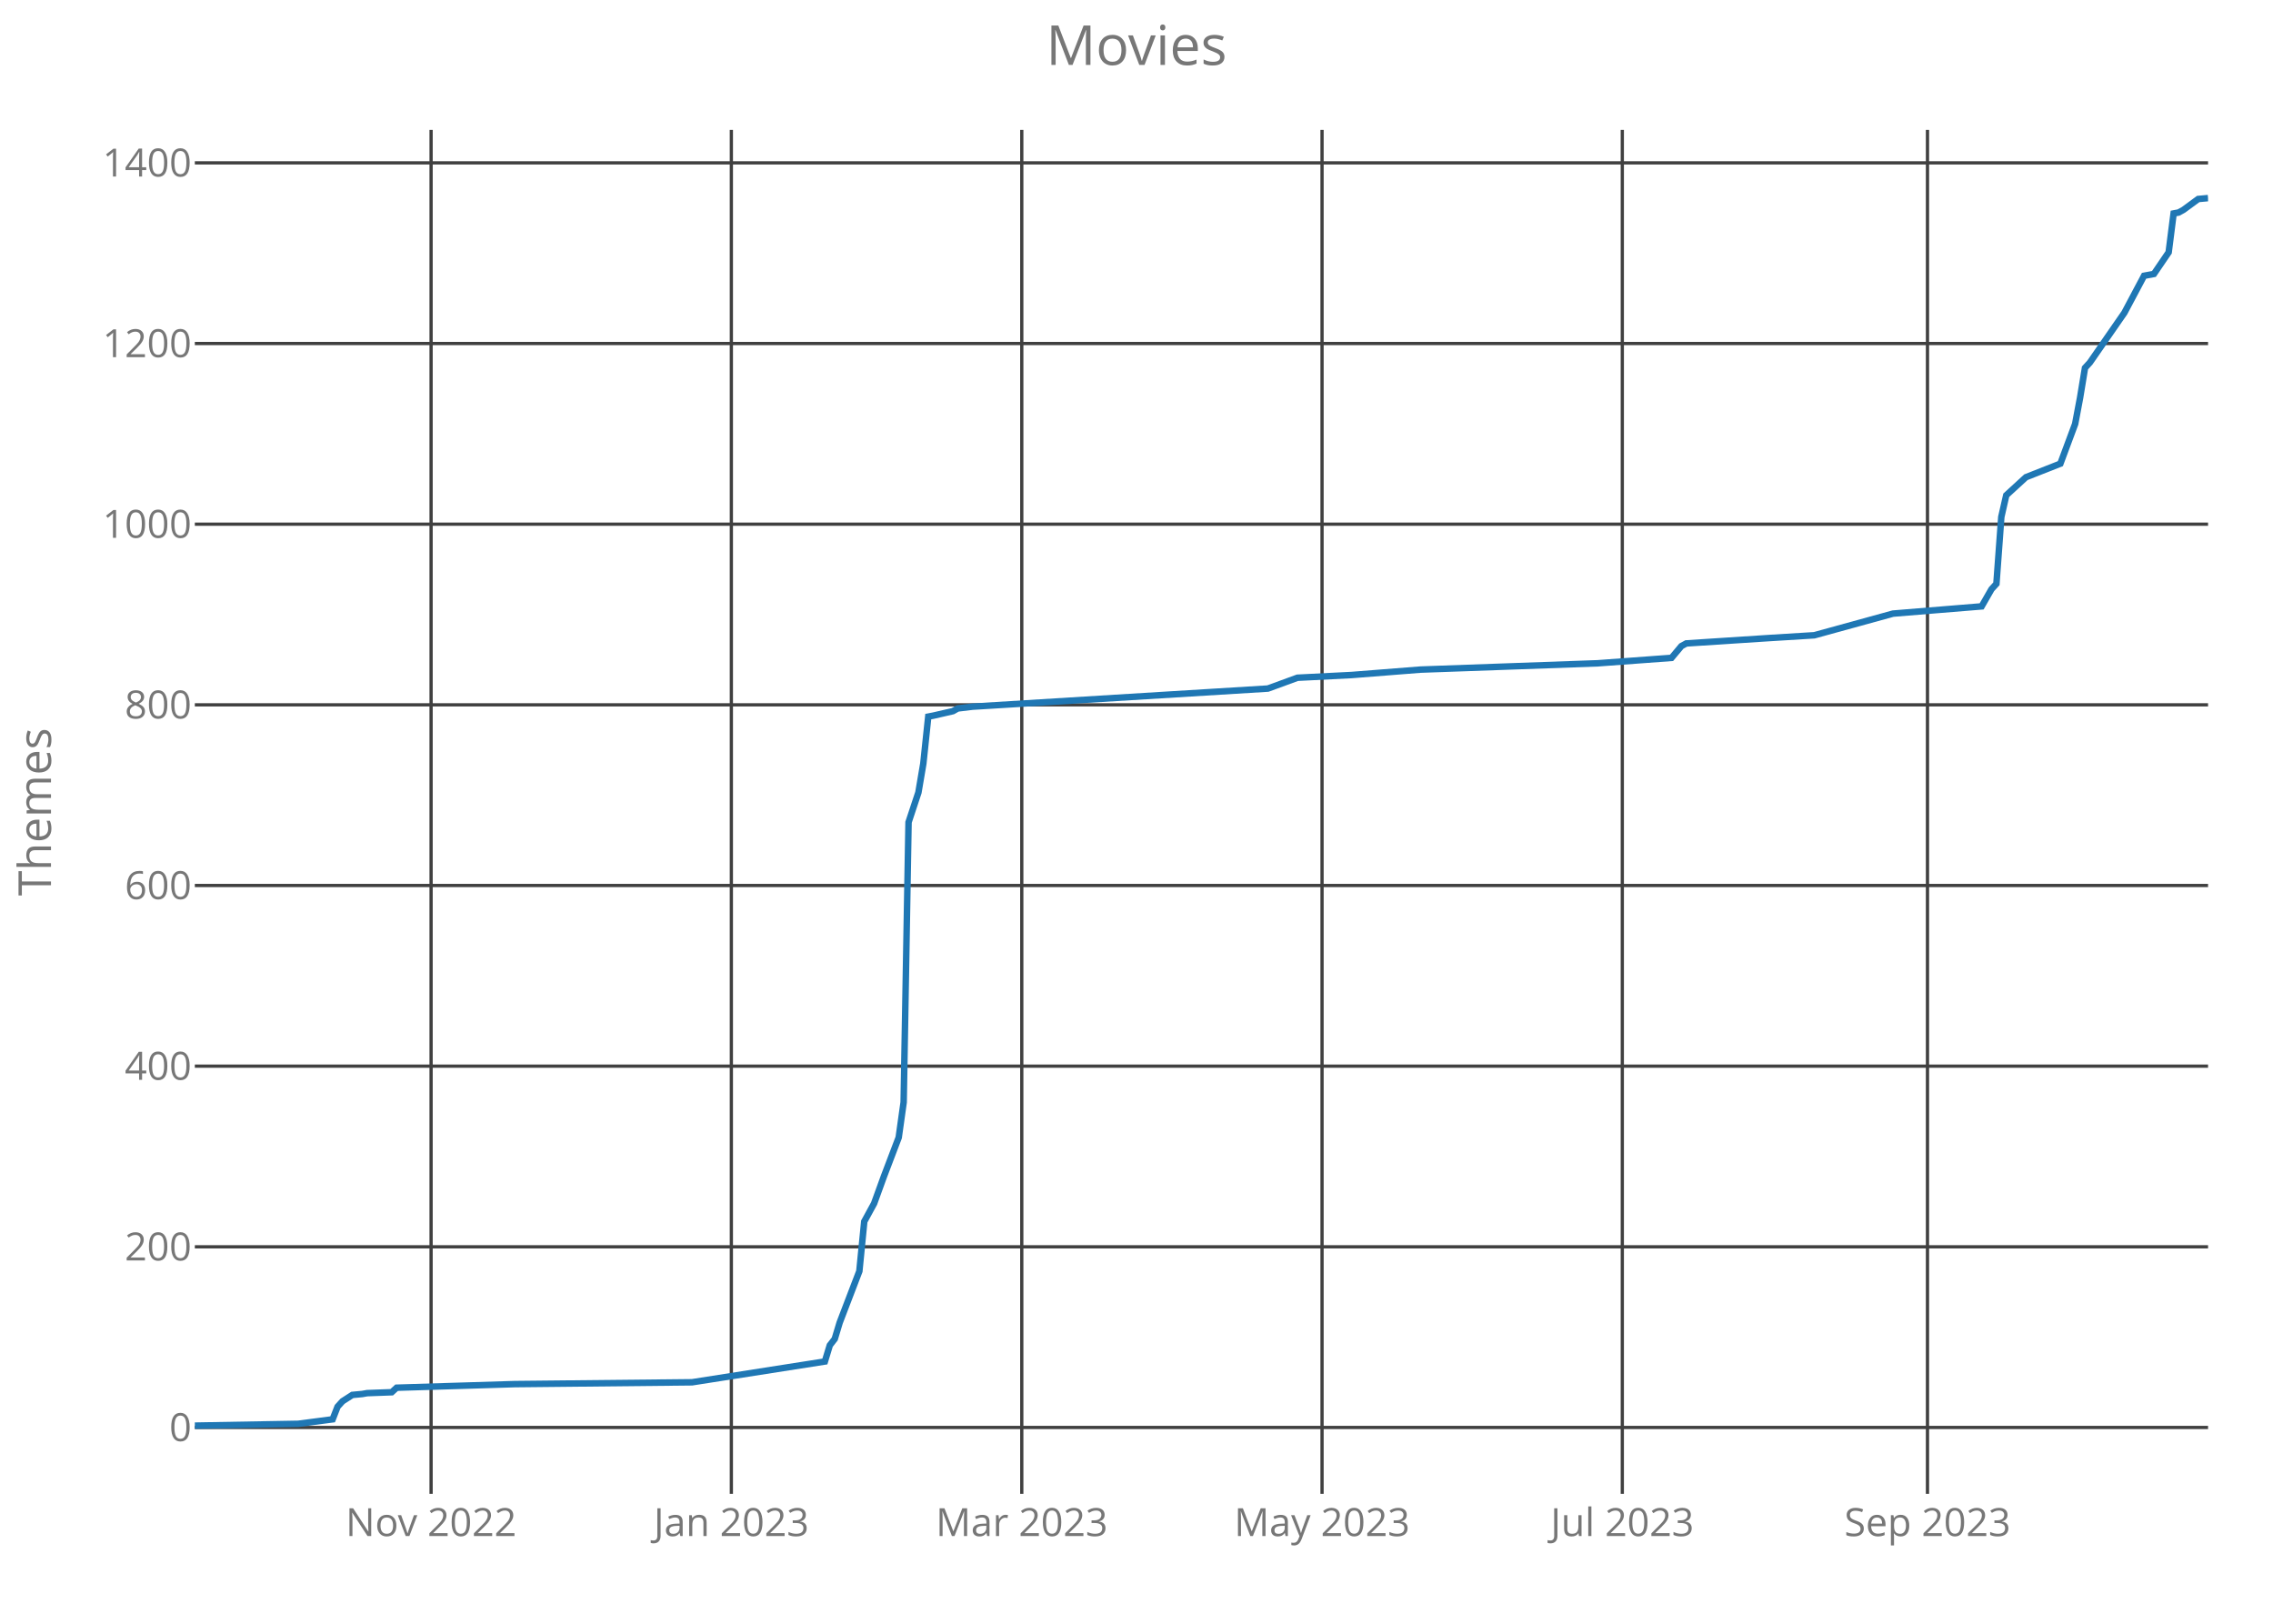
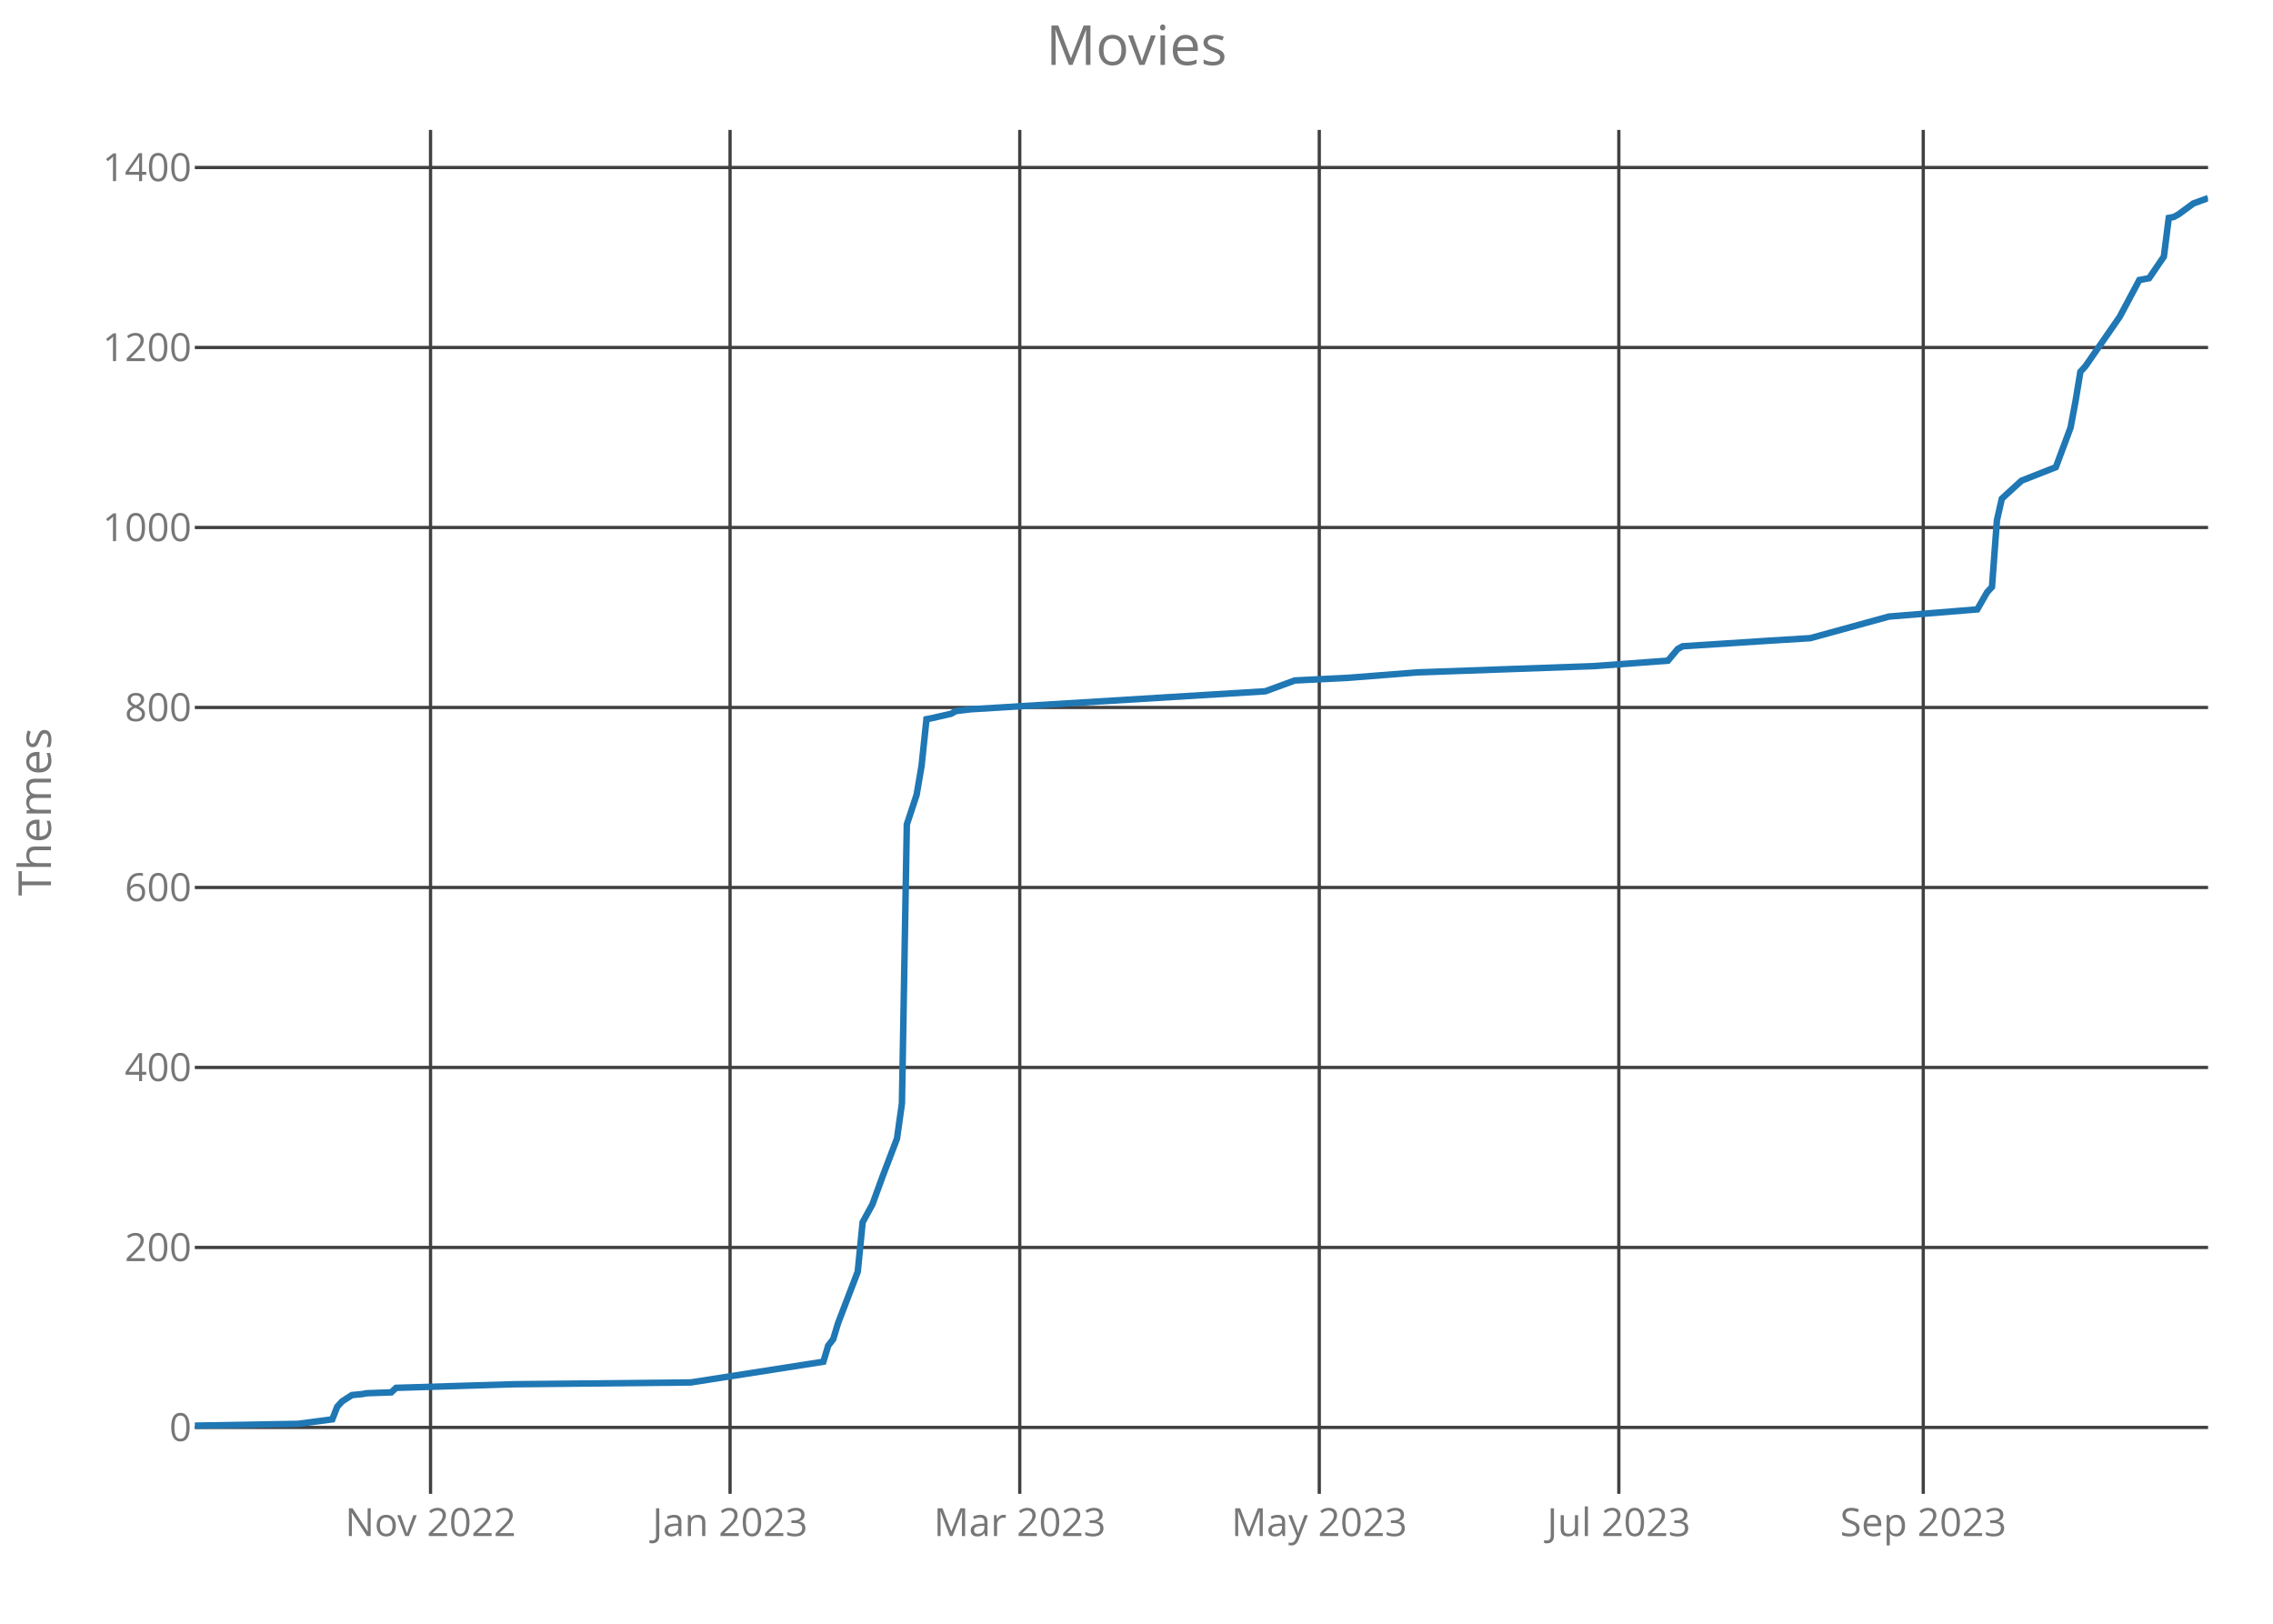
<svg xmlns="http://www.w3.org/2000/svg" class="main-svg" width="700" height="500" style="" viewBox="0 0 700 500">
  <rect x="0" y="0" width="700" height="500" style="fill: rgb(0, 0, 0); fill-opacity: 0;" />
-   <defs id="defs-9a2514">
+   <defs id="defs-0766e4">
    <g class="clips">
-       <clipPath id="clip9a2514xyplot" class="plotclip">
+       <clipPath id="clip0766e4xyplot" class="plotclip">
        <rect width="620" height="420" />
      </clipPath>
-       <clipPath class="axesclip" id="clip9a2514x">
+       <clipPath class="axesclip" id="clip0766e4x">
        <rect x="60" y="0" width="620" height="500" />
      </clipPath>
-       <clipPath class="axesclip" id="clip9a2514y">
+       <clipPath class="axesclip" id="clip0766e4y">
        <rect x="0" y="40" width="700" height="420" />
      </clipPath>
-       <clipPath class="axesclip" id="clip9a2514xy">
+       <clipPath class="axesclip" id="clip0766e4xy">
        <rect x="60" y="40" width="620" height="420" />
      </clipPath>
    </g>
    <g class="gradients" />
  </defs>
  <g class="bglayer">
    <rect class="bg" x="60" y="40" width="620" height="420" style="fill: rgb(0, 0, 0); fill-opacity: 0; stroke-width: 0;" />
  </g>
  <g class="layer-below">
    <g class="imagelayer" />
    <g class="shapelayer" />
  </g>
  <g class="cartesianlayer">
    <g class="subplot xy">
      <g class="layer-subplot">
        <g class="shapelayer" />
        <g class="imagelayer" />
      </g>
      <g class="gridlayer">
        <g class="x">
-           <path class="xgrid crisp" transform="translate(132.76,0)" d="M0,40v420" style="stroke: rgb(64, 64, 64); stroke-opacity: 1; stroke-width: 1px;" />
-           <path class="xgrid crisp" transform="translate(225.23,0)" d="M0,40v420" style="stroke: rgb(64, 64, 64); stroke-opacity: 1; stroke-width: 1px;" />
-           <path class="xgrid crisp" transform="translate(314.67,0)" d="M0,40v420" style="stroke: rgb(64, 64, 64); stroke-opacity: 1; stroke-width: 1px;" />
-           <path class="xgrid crisp" transform="translate(407.14,0)" d="M0,40v420" style="stroke: rgb(64, 64, 64); stroke-opacity: 1; stroke-width: 1px;" />
-           <path class="xgrid crisp" transform="translate(499.61,0)" d="M0,40v420" style="stroke: rgb(64, 64, 64); stroke-opacity: 1; stroke-width: 1px;" />
-           <path class="xgrid crisp" transform="translate(593.59,0)" d="M0,40v420" style="stroke: rgb(64, 64, 64); stroke-opacity: 1; stroke-width: 1px;" />
+           <path class="xgrid crisp" transform="translate(132.59,0)" d="M0,40v420" style="stroke: rgb(64, 64, 64); stroke-opacity: 1; stroke-width: 1px;" />
+           <path class="xgrid crisp" transform="translate(224.83,0)" d="M0,40v420" style="stroke: rgb(64, 64, 64); stroke-opacity: 1; stroke-width: 1px;" />
+           <path class="xgrid crisp" transform="translate(314.05,0)" d="M0,40v420" style="stroke: rgb(64, 64, 64); stroke-opacity: 1; stroke-width: 1px;" />
+           <path class="xgrid crisp" transform="translate(406.29,0)" d="M0,40v420" style="stroke: rgb(64, 64, 64); stroke-opacity: 1; stroke-width: 1px;" />
+           <path class="xgrid crisp" transform="translate(498.54,0)" d="M0,40v420" style="stroke: rgb(64, 64, 64); stroke-opacity: 1; stroke-width: 1px;" />
+           <path class="xgrid crisp" transform="translate(592.29,0)" d="M0,40v420" style="stroke: rgb(64, 64, 64); stroke-opacity: 1; stroke-width: 1px;" />
        </g>
        <g class="y">
-           <path class="ygrid crisp" transform="translate(0,439.56)" d="M60,0h620" style="stroke: rgb(64, 64, 64); stroke-opacity: 1; stroke-width: 1px;" />
-           <path class="ygrid crisp" transform="translate(0,383.93)" d="M60,0h620" style="stroke: rgb(64, 64, 64); stroke-opacity: 1; stroke-width: 1px;" />
-           <path class="ygrid crisp" transform="translate(0,328.3)" d="M60,0h620" style="stroke: rgb(64, 64, 64); stroke-opacity: 1; stroke-width: 1px;" />
-           <path class="ygrid crisp" transform="translate(0,272.67)" d="M60,0h620" style="stroke: rgb(64, 64, 64); stroke-opacity: 1; stroke-width: 1px;" />
-           <path class="ygrid crisp" transform="translate(0,217.04)" d="M60,0h620" style="stroke: rgb(64, 64, 64); stroke-opacity: 1; stroke-width: 1px;" />
-           <path class="ygrid crisp" transform="translate(0,161.41)" d="M60,0h620" style="stroke: rgb(64, 64, 64); stroke-opacity: 1; stroke-width: 1px;" />
-           <path class="ygrid crisp" transform="translate(0,105.78)" d="M60,0h620" style="stroke: rgb(64, 64, 64); stroke-opacity: 1; stroke-width: 1px;" />
-           <path class="ygrid crisp" transform="translate(0,50.15)" d="M60,0h620" style="stroke: rgb(64, 64, 64); stroke-opacity: 1; stroke-width: 1px;" />
+           <path class="ygrid crisp" transform="translate(0,439.55)" d="M60,0h620" style="stroke: rgb(64, 64, 64); stroke-opacity: 1; stroke-width: 1px;" />
+           <path class="ygrid crisp" transform="translate(0,384.13)" d="M60,0h620" style="stroke: rgb(64, 64, 64); stroke-opacity: 1; stroke-width: 1px;" />
+           <path class="ygrid crisp" transform="translate(0,328.7)" d="M60,0h620" style="stroke: rgb(64, 64, 64); stroke-opacity: 1; stroke-width: 1px;" />
+           <path class="ygrid crisp" transform="translate(0,273.28)" d="M60,0h620" style="stroke: rgb(64, 64, 64); stroke-opacity: 1; stroke-width: 1px;" />
+           <path class="ygrid crisp" transform="translate(0,217.85)" d="M60,0h620" style="stroke: rgb(64, 64, 64); stroke-opacity: 1; stroke-width: 1px;" />
+           <path class="ygrid crisp" transform="translate(0,162.43)" d="M60,0h620" style="stroke: rgb(64, 64, 64); stroke-opacity: 1; stroke-width: 1px;" />
+           <path class="ygrid crisp" transform="translate(0,107)" d="M60,0h620" style="stroke: rgb(64, 64, 64); stroke-opacity: 1; stroke-width: 1px;" />
+           <path class="ygrid crisp" transform="translate(0,51.58)" d="M60,0h620" style="stroke: rgb(64, 64, 64); stroke-opacity: 1; stroke-width: 1px;" />
        </g>
      </g>
      <g class="zerolinelayer" />
      <path class="xlines-below crisp" d="M0,0" style="fill: none;" />
      <path class="ylines-below crisp" d="M0,0" style="fill: none;" />
      <g class="overlines-below" />
      <g class="xaxislayer-below">
        <g class="xtick">
-           <text text-anchor="middle" x="0" y="473" transform="translate(132.76,0)" style="font-family: 'Open Sans'; font-size: 12px; fill: rgb(119, 119, 119); fill-opacity: 1; white-space: pre;">Nov 2022</text>
+           <text text-anchor="middle" x="0" y="473" transform="translate(132.59,0)" style="font-family: 'Open Sans'; font-size: 12px; fill: rgb(119, 119, 119); fill-opacity: 1; white-space: pre;">Nov 2022</text>
        </g>
        <g class="xtick">
-           <text text-anchor="middle" x="0" y="473" transform="translate(225.23,0)" style="font-family: 'Open Sans'; font-size: 12px; fill: rgb(119, 119, 119); fill-opacity: 1; white-space: pre;">Jan 2023</text>
+           <text text-anchor="middle" x="0" y="473" transform="translate(224.83,0)" style="font-family: 'Open Sans'; font-size: 12px; fill: rgb(119, 119, 119); fill-opacity: 1; white-space: pre;">Jan 2023</text>
        </g>
        <g class="xtick">
-           <text text-anchor="middle" x="0" y="473" transform="translate(314.67,0)" style="font-family: 'Open Sans'; font-size: 12px; fill: rgb(119, 119, 119); fill-opacity: 1; white-space: pre;">Mar 2023</text>
+           <text text-anchor="middle" x="0" y="473" transform="translate(314.05,0)" style="font-family: 'Open Sans'; font-size: 12px; fill: rgb(119, 119, 119); fill-opacity: 1; white-space: pre;">Mar 2023</text>
        </g>
        <g class="xtick">
-           <text text-anchor="middle" x="0" y="473" transform="translate(407.14,0)" style="font-family: 'Open Sans'; font-size: 12px; fill: rgb(119, 119, 119); fill-opacity: 1; white-space: pre;">May 2023</text>
+           <text text-anchor="middle" x="0" y="473" transform="translate(406.29,0)" style="font-family: 'Open Sans'; font-size: 12px; fill: rgb(119, 119, 119); fill-opacity: 1; white-space: pre;">May 2023</text>
        </g>
        <g class="xtick">
-           <text text-anchor="middle" x="0" y="473" transform="translate(499.61,0)" style="font-family: 'Open Sans'; font-size: 12px; fill: rgb(119, 119, 119); fill-opacity: 1; white-space: pre;">Jul 2023</text>
+           <text text-anchor="middle" x="0" y="473" transform="translate(498.54,0)" style="font-family: 'Open Sans'; font-size: 12px; fill: rgb(119, 119, 119); fill-opacity: 1; white-space: pre;">Jul 2023</text>
        </g>
        <g class="xtick">
-           <text text-anchor="middle" x="0" y="473" transform="translate(593.59,0)" style="font-family: 'Open Sans'; font-size: 12px; fill: rgb(119, 119, 119); fill-opacity: 1; white-space: pre;">Sep 2023</text>
+           <text text-anchor="middle" x="0" y="473" transform="translate(592.29,0)" style="font-family: 'Open Sans'; font-size: 12px; fill: rgb(119, 119, 119); fill-opacity: 1; white-space: pre;">Sep 2023</text>
        </g>
      </g>
      <g class="yaxislayer-below">
        <g class="ytick">
-           <text text-anchor="end" x="59" y="4.2" transform="translate(0,439.56)" style="font-family: 'Open Sans'; font-size: 12px; fill: rgb(119, 119, 119); fill-opacity: 1; white-space: pre;">0</text>
+           <text text-anchor="end" x="59" y="4.2" transform="translate(0,439.55)" style="font-family: 'Open Sans'; font-size: 12px; fill: rgb(119, 119, 119); fill-opacity: 1; white-space: pre;">0</text>
        </g>
        <g class="ytick">
-           <text text-anchor="end" x="59" y="4.2" transform="translate(0,383.93)" style="font-family: 'Open Sans'; font-size: 12px; fill: rgb(119, 119, 119); fill-opacity: 1; white-space: pre;">200</text>
+           <text text-anchor="end" x="59" y="4.2" transform="translate(0,384.13)" style="font-family: 'Open Sans'; font-size: 12px; fill: rgb(119, 119, 119); fill-opacity: 1; white-space: pre;">200</text>
        </g>
        <g class="ytick">
-           <text text-anchor="end" x="59" y="4.2" transform="translate(0,328.3)" style="font-family: 'Open Sans'; font-size: 12px; fill: rgb(119, 119, 119); fill-opacity: 1; white-space: pre;">400</text>
+           <text text-anchor="end" x="59" y="4.2" transform="translate(0,328.7)" style="font-family: 'Open Sans'; font-size: 12px; fill: rgb(119, 119, 119); fill-opacity: 1; white-space: pre;">400</text>
        </g>
        <g class="ytick">
-           <text text-anchor="end" x="59" y="4.2" transform="translate(0,272.67)" style="font-family: 'Open Sans'; font-size: 12px; fill: rgb(119, 119, 119); fill-opacity: 1; white-space: pre;">600</text>
+           <text text-anchor="end" x="59" y="4.2" transform="translate(0,273.28)" style="font-family: 'Open Sans'; font-size: 12px; fill: rgb(119, 119, 119); fill-opacity: 1; white-space: pre;">600</text>
        </g>
        <g class="ytick">
-           <text text-anchor="end" x="59" y="4.2" transform="translate(0,217.04)" style="font-family: 'Open Sans'; font-size: 12px; fill: rgb(119, 119, 119); fill-opacity: 1; white-space: pre;">800</text>
+           <text text-anchor="end" x="59" y="4.2" transform="translate(0,217.85)" style="font-family: 'Open Sans'; font-size: 12px; fill: rgb(119, 119, 119); fill-opacity: 1; white-space: pre;">800</text>
        </g>
        <g class="ytick">
-           <text text-anchor="end" x="59" y="4.2" transform="translate(0,161.41)" style="font-family: 'Open Sans'; font-size: 12px; fill: rgb(119, 119, 119); fill-opacity: 1; white-space: pre;">1000</text>
+           <text text-anchor="end" x="59" y="4.2" transform="translate(0,162.43)" style="font-family: 'Open Sans'; font-size: 12px; fill: rgb(119, 119, 119); fill-opacity: 1; white-space: pre;">1000</text>
        </g>
        <g class="ytick">
-           <text text-anchor="end" x="59" y="4.2" transform="translate(0,105.78)" style="font-family: 'Open Sans'; font-size: 12px; fill: rgb(119, 119, 119); fill-opacity: 1; white-space: pre;">1200</text>
+           <text text-anchor="end" x="59" y="4.2" transform="translate(0,107)" style="font-family: 'Open Sans'; font-size: 12px; fill: rgb(119, 119, 119); fill-opacity: 1; white-space: pre;">1200</text>
        </g>
        <g class="ytick">
-           <text text-anchor="end" x="59" y="4.2" transform="translate(0,50.15)" style="font-family: 'Open Sans'; font-size: 12px; fill: rgb(119, 119, 119); fill-opacity: 1; white-space: pre;">1400</text>
+           <text text-anchor="end" x="59" y="4.2" transform="translate(0,51.58)" style="font-family: 'Open Sans'; font-size: 12px; fill: rgb(119, 119, 119); fill-opacity: 1; white-space: pre;">1400</text>
        </g>
      </g>
      <g class="overaxes-below" />
-       <g class="plot" transform="translate(60,40)" clip-path="url('#clip9a2514xyplot')">
+       <g class="plot" transform="translate(60,40)" clip-path="url('#clip0766e4xyplot')">
        <g class="scatterlayer mlayer">
-           <g class="trace scatter tracee53e51" style="stroke-miterlimit: 2; opacity: 1;">
+           <g class="trace scatter trace821007" style="stroke-miterlimit: 2; opacity: 1;">
            <g class="fills" />
            <g class="errorbars" />
            <g class="lines">
-               <path class="js-line" d="M0,399L31.83,398.44L42.44,397.05L43.96,393.16L45.48,391.49L48.51,389.54L51.54,389.26L53.06,388.99L60.64,388.71L62.15,387.32L98.53,386.21L153.11,385.65L194.03,379.25L195.55,374.25L197.07,372.3L198.58,367.29L204.65,351.44L206.16,336.14L209.19,330.58L212.22,322.23L216.77,310.27L218.29,299.42L219.8,213.2L222.84,204.02L224.35,195.12L225.87,180.66L227.38,180.38L233.45,178.99L234.96,178.15L239.51,177.6L330.46,172.03L339.56,168.7L356.23,167.86L377.46,166.19L432.03,164.25L454.77,162.58L457.8,158.96L459.32,158.13L485.09,156.46L498.73,155.62L522.98,148.95L550.27,146.72L553.3,141.44L554.82,139.77L556.33,119.19L557.85,112.51L559.36,111.12L563.91,106.95L574.52,102.77L579.07,90.54L580.59,82.47L582.1,73.29L583.62,71.62L594.23,56.32L600.29,44.92L603.33,44.36L607.87,37.69L609.39,25.73L610.9,25.45L612.42,24.62L616.97,21.28L620,21" style="vector-effect: non-scaling-stroke; fill: none; stroke: rgb(31, 119, 180); stroke-opacity: 1; stroke-width: 2px; opacity: 1;" />
+               <path class="js-line" d="M0,399L31.76,398.45L42.34,397.06L43.85,393.18L45.37,391.52L48.39,389.58L51.41,389.3L52.93,389.02L60.49,388.75L62,387.36L98.29,386.25L152.73,385.7L193.56,379.32L195.07,374.34L196.59,372.4L198.1,367.41L204.15,351.61L205.66,336.37L208.68,330.83L211.71,322.51L216.24,310.6L217.76,299.79L219.27,213.88L222.29,204.73L223.8,195.87L225.32,181.46L226.83,181.18L232.88,179.79L234.39,178.96L238.93,178.41L329.66,172.87L338.73,169.54L355.37,168.71L376.54,167.05L430.98,165.11L453.66,163.44L456.68,159.84L458.2,159.01L483.9,157.35L497.51,156.51L521.71,149.86L548.93,147.65L551.95,142.38L553.46,140.72L554.98,120.21L556.49,113.56L558,112.17L562.54,108.02L573.12,103.86L577.66,91.67L579.17,83.63L580.68,74.49L582.2,72.82L592.78,57.58L598.83,46.22L601.85,45.66L606.39,39.01L607.9,27.1L609.41,26.82L610.93,25.99L615.46,22.66L620,21" style="vector-effect: non-scaling-stroke; fill: none; stroke: rgb(31, 119, 180); stroke-opacity: 1; stroke-width: 2px; opacity: 1;" />
            </g>
            <g class="points" />
            <g class="text" />
          </g>
        </g>
      </g>
      <g class="overplot" />
      <path class="xlines-above" />
      <path class="ylines-above" />
      <g class="overlines-above" />
      <g class="xaxislayer-above" />
      <g class="yaxislayer-above" />
      <g class="overaxes-above" />
    </g>
  </g>
  <g class="polarlayer" />
  <g class="ternarylayer" />
  <g class="geolayer" />
  <g class="funnelarealayer" />
  <g class="pielayer" />
  <g class="treemaplayer" />
  <g class="sunburstlayer" />
  <g class="glimages" />
-   <defs id="topdefs-9a2514">
+   <defs id="topdefs-0766e4">
    <g class="clips" />
  </defs>
  <g class="layer-above">
    <g class="imagelayer" />
    <g class="shapelayer" />
  </g>
  <g class="infolayer">
    <g class="g-gtitle">
      <text class="gtitle" x="350" y="20" text-anchor="middle" dy="0em" style="font-family: 'Open Sans'; font-size: 17px; fill: rgb(119, 119, 119); opacity: 1; font-weight: normal; white-space: pre;">Movies</text>
    </g>
    <g class="g-xtitle" />
    <g class="g-ytitle">
      <text class="ytitle" transform="rotate(-90,15.7,250)" x="15.7" y="250" text-anchor="middle" style="font-family: 'Open Sans'; font-size: 14px; fill: rgb(119, 119, 119); opacity: 1; font-weight: normal; white-space: pre;">Themes</text>
    </g>
  </g>
</svg>
